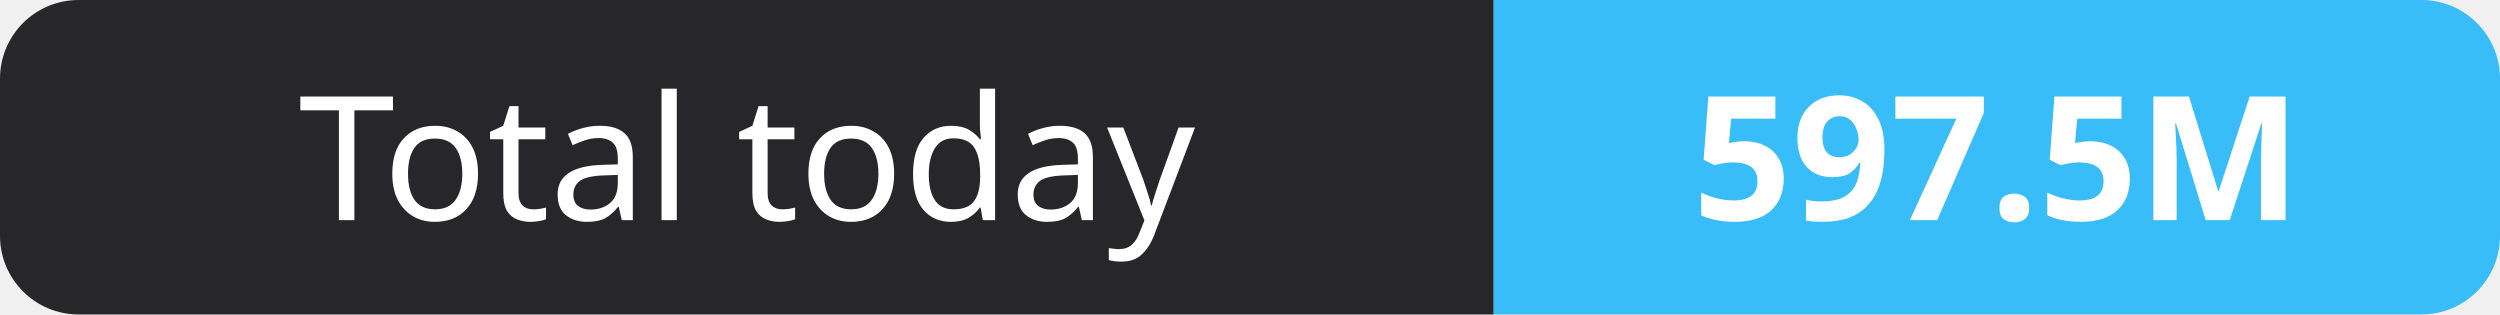
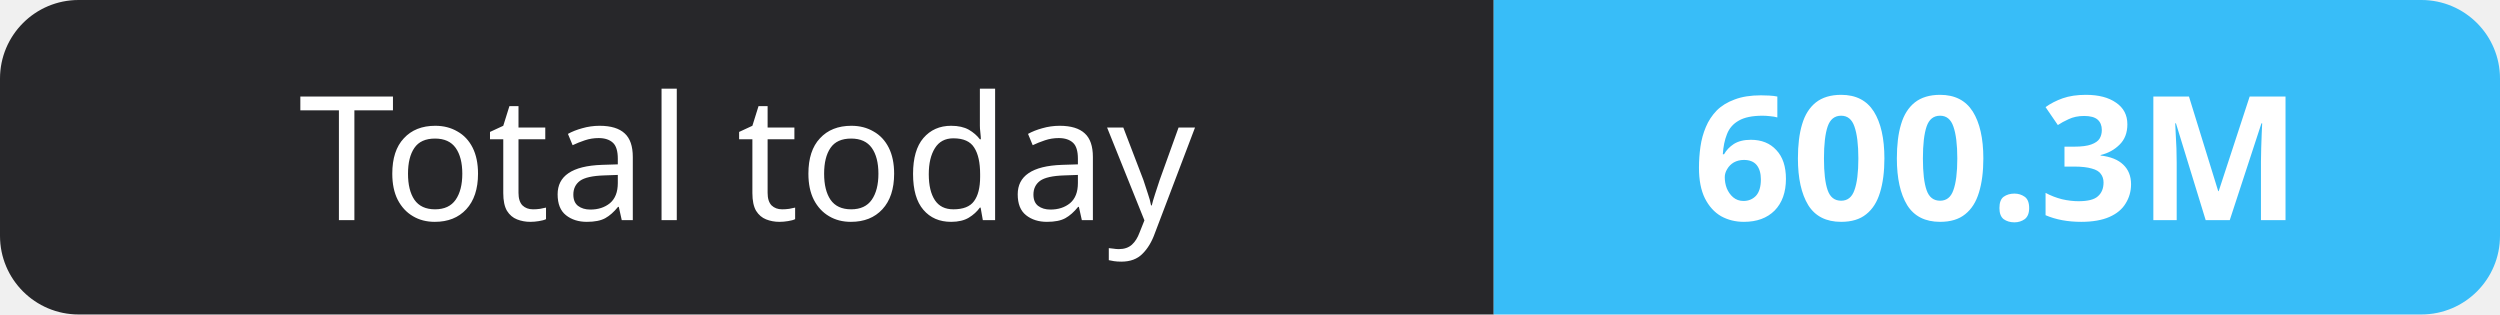
- <svg xmlns="http://www.w3.org/2000/svg" width="159" height="20" role="img" aria-label="Total today: 597.5M">
+ <svg xmlns="http://www.w3.org/2000/svg" width="159" height="20" role="img" aria-label="Total today: 600.3M">
  <clipPath id="r">
    <rect width="159" height="20" rx="5" fill="#fff" />
  </clipPath>
  <g clip-path="url(#r)">
    <rect width="95" height="20" fill="#27272a" />
    <rect x="95" width="64" height="20" fill="#38bdf8" />
  </g>
  <g fill="#fff" text-anchor="middle" font-family="Verdana,Geneva,sans-serif" font-size="11">
    <text x="47.5" y="14">Total today</text>
-     <text x="127.0" y="14" font-weight="700">597.5M</text>
+     <text x="127.0" y="14" font-weight="700">600.3M</text>
  </g>
</svg>
